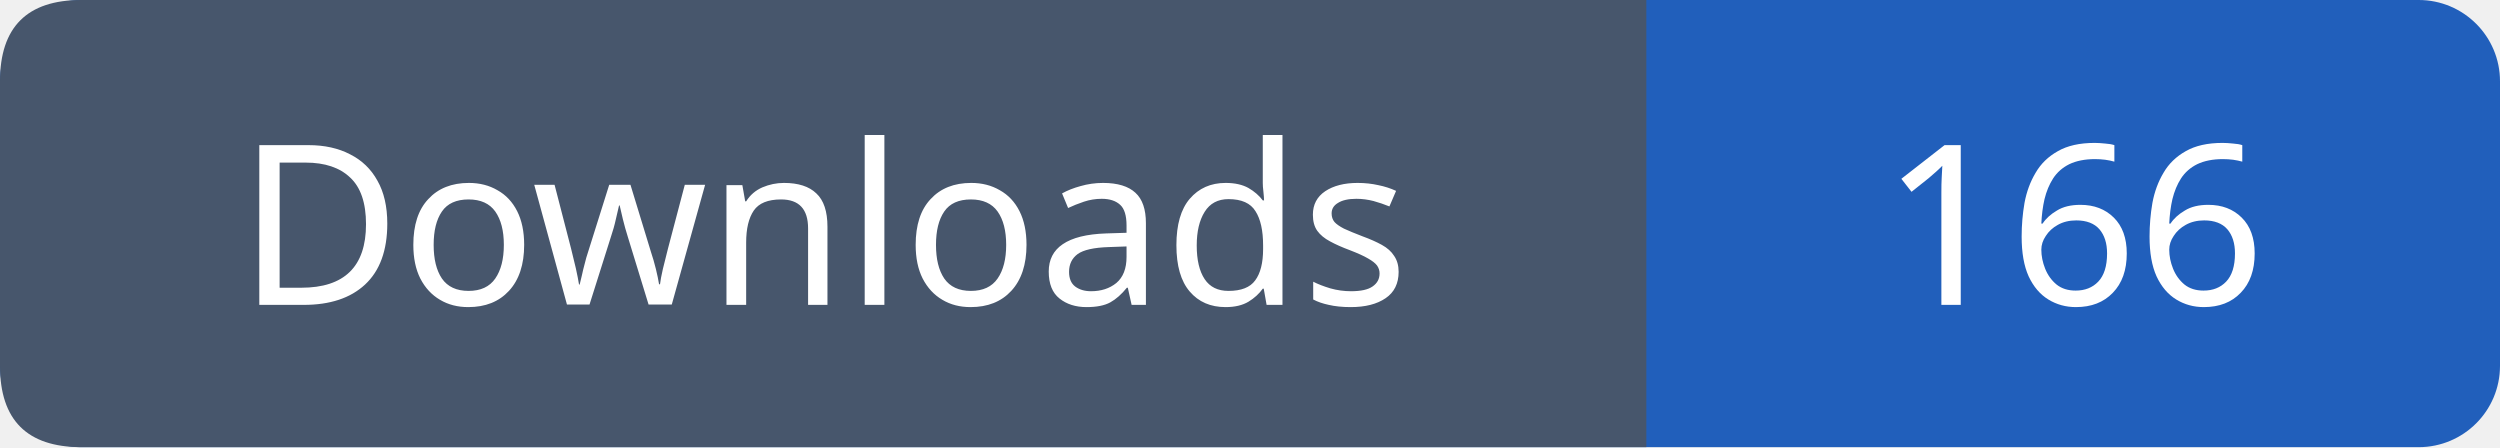
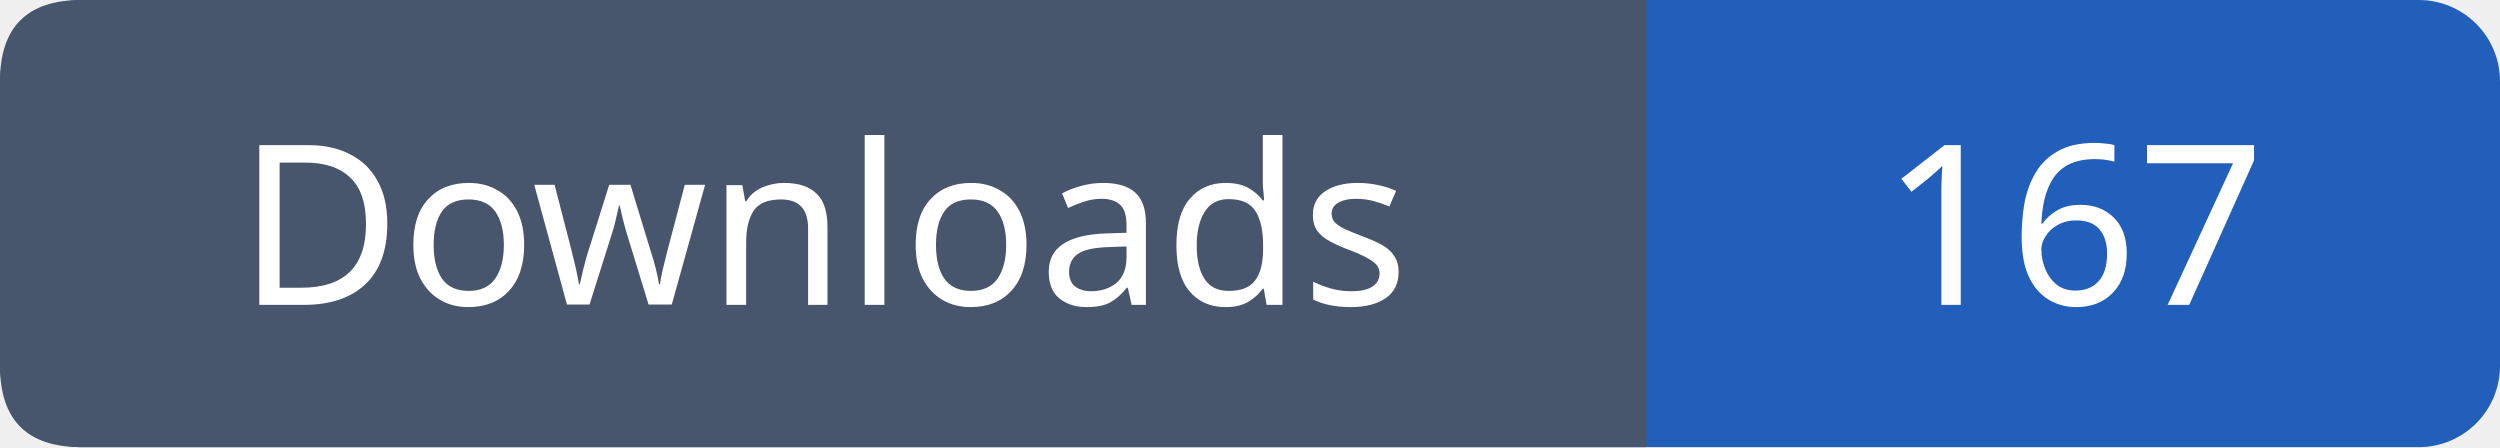
- <svg xmlns="http://www.w3.org/2000/svg" width="123" height="22" viewBox="0 0 123 22" role="img" aria-label="Downloads: 166">
+ <svg xmlns="http://www.w3.org/2000/svg" width="123" height="22" viewBox="0 0 123 22" role="img" aria-label="Downloads: 167">
  <rect width="123" height="22" rx="4" fill="#215fbb" />
  <path fill="#47566c" d="M4 0h77v22H4q-4 0-4-4V4q0-4 4-4" />
  <g font-family="Verdana,sans-serif" font-size="11" fill="white" text-anchor="middle">
    <text x="40.5" y="15">Downloads</text>
-     <text x="102.0" y="15">166</text>
+     <text x="102.0" y="15">167</text>
  </g>
</svg>
